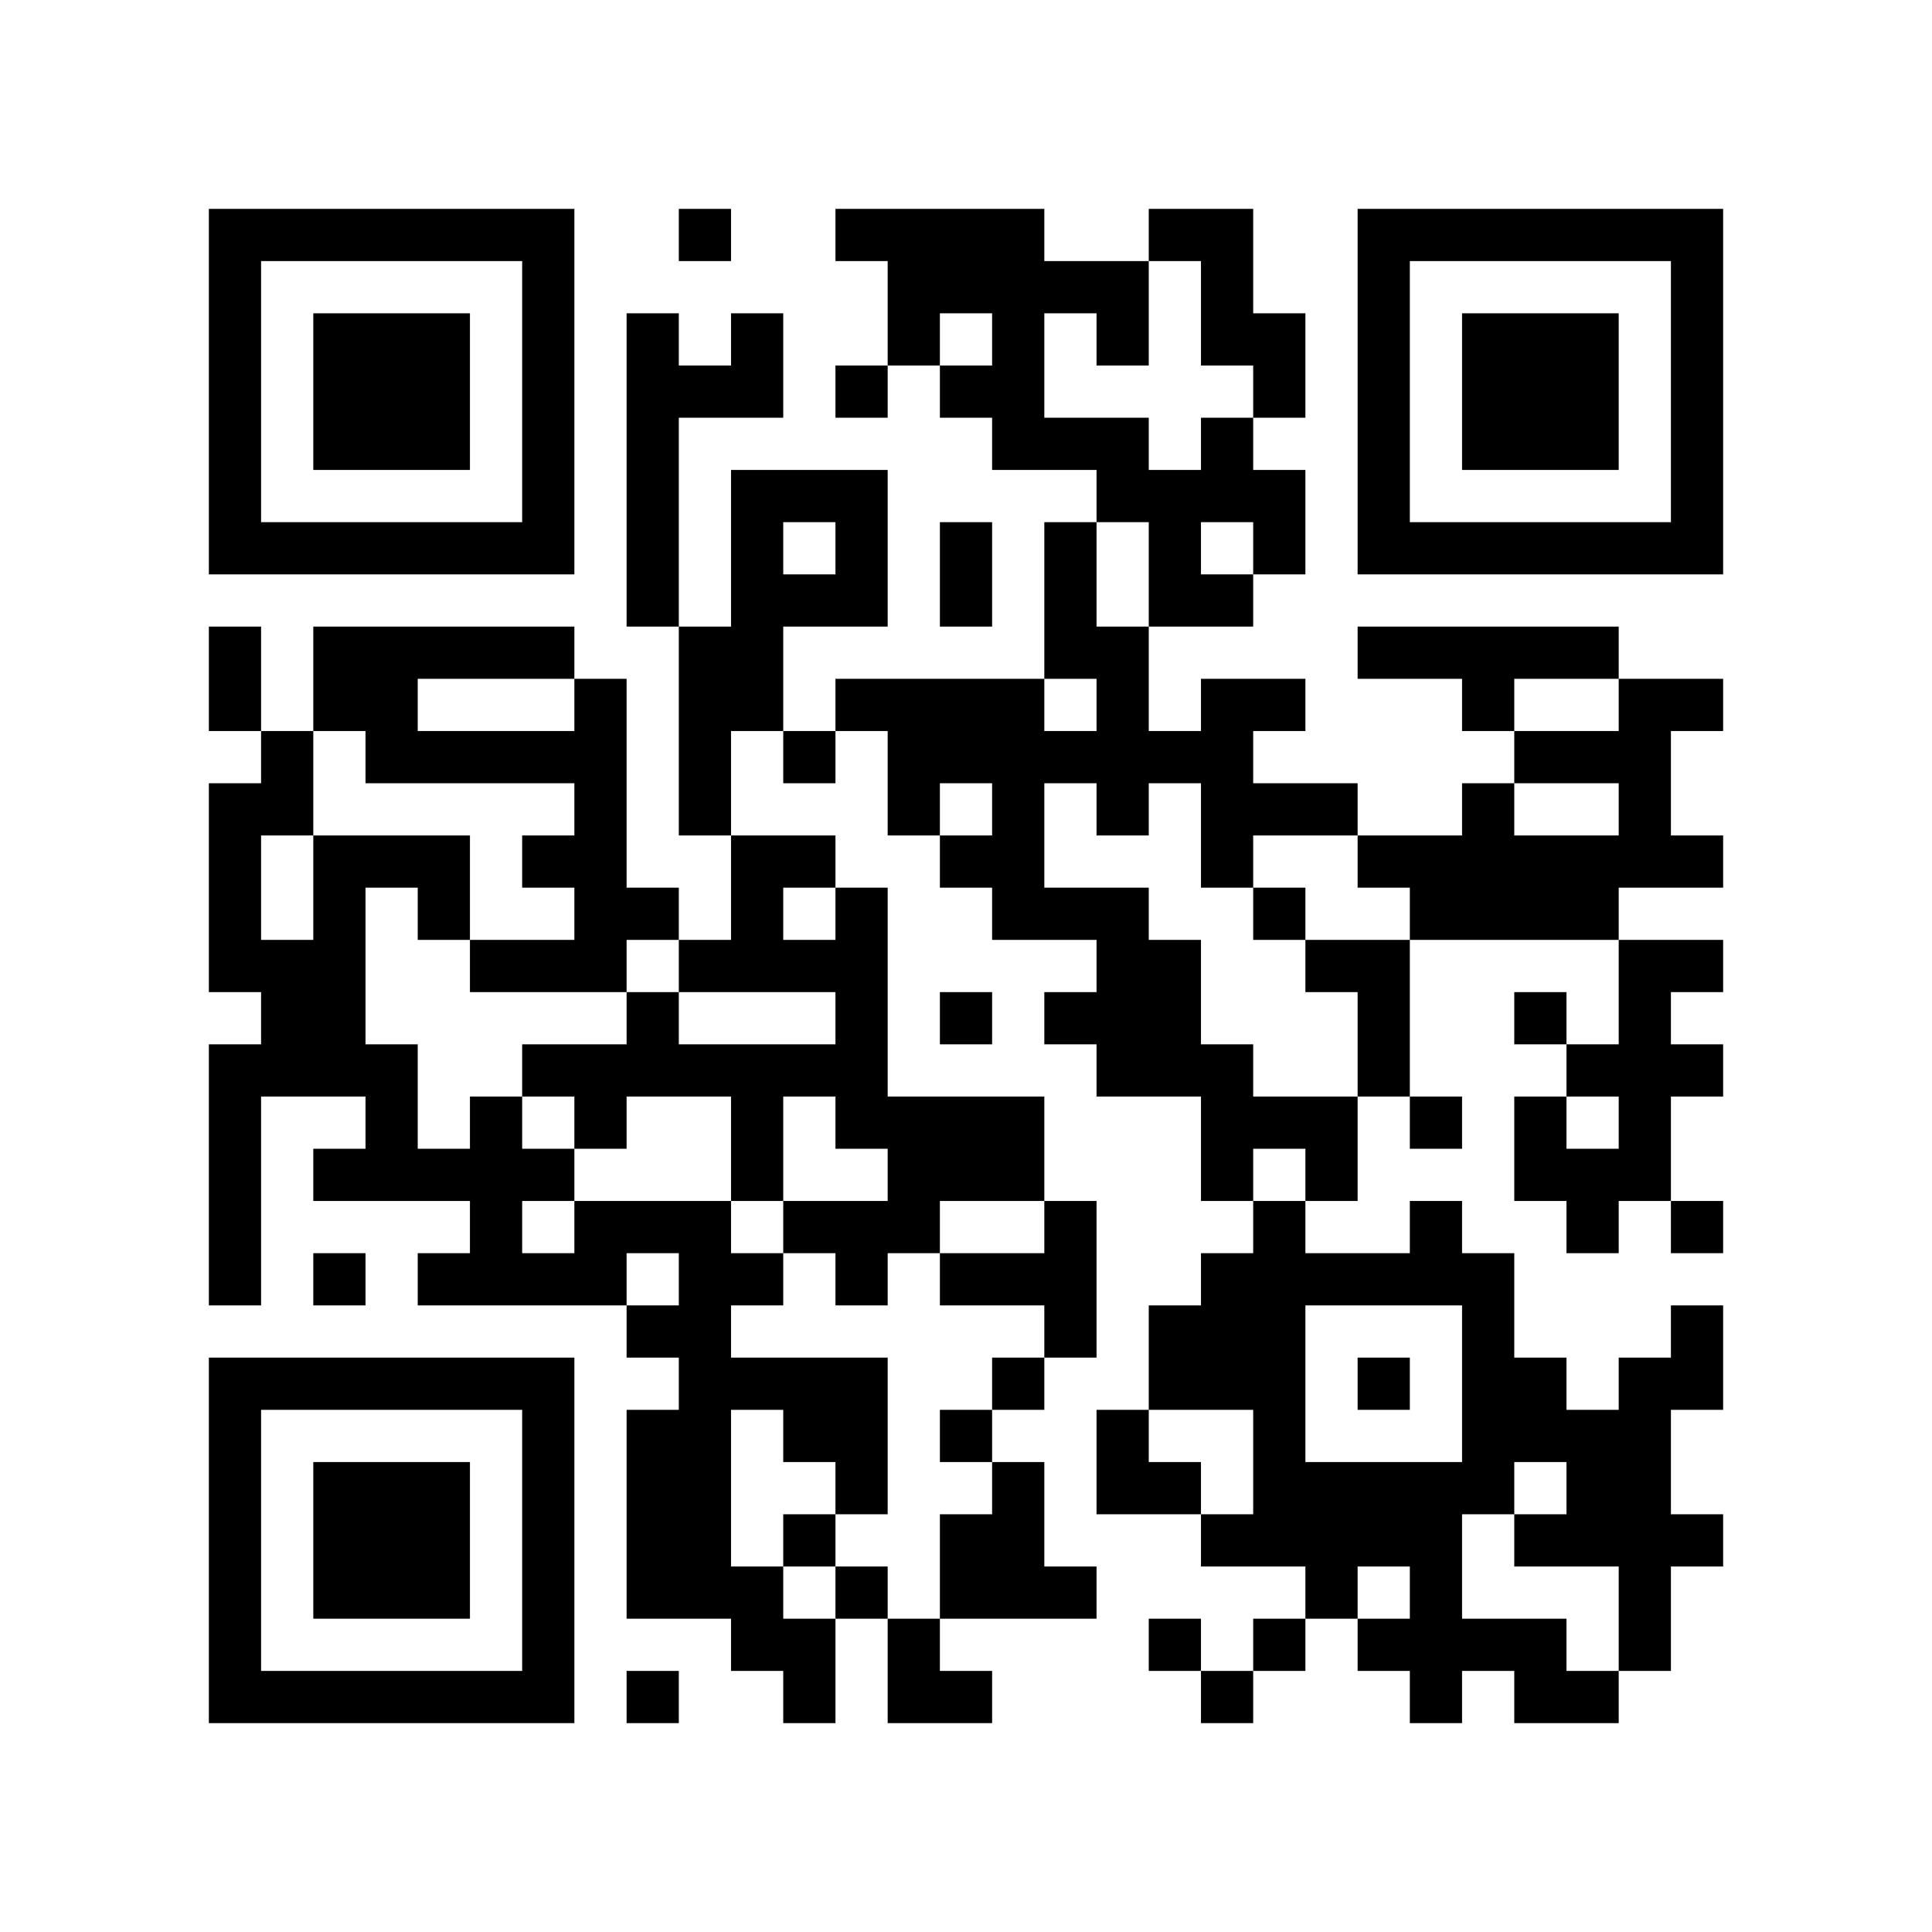
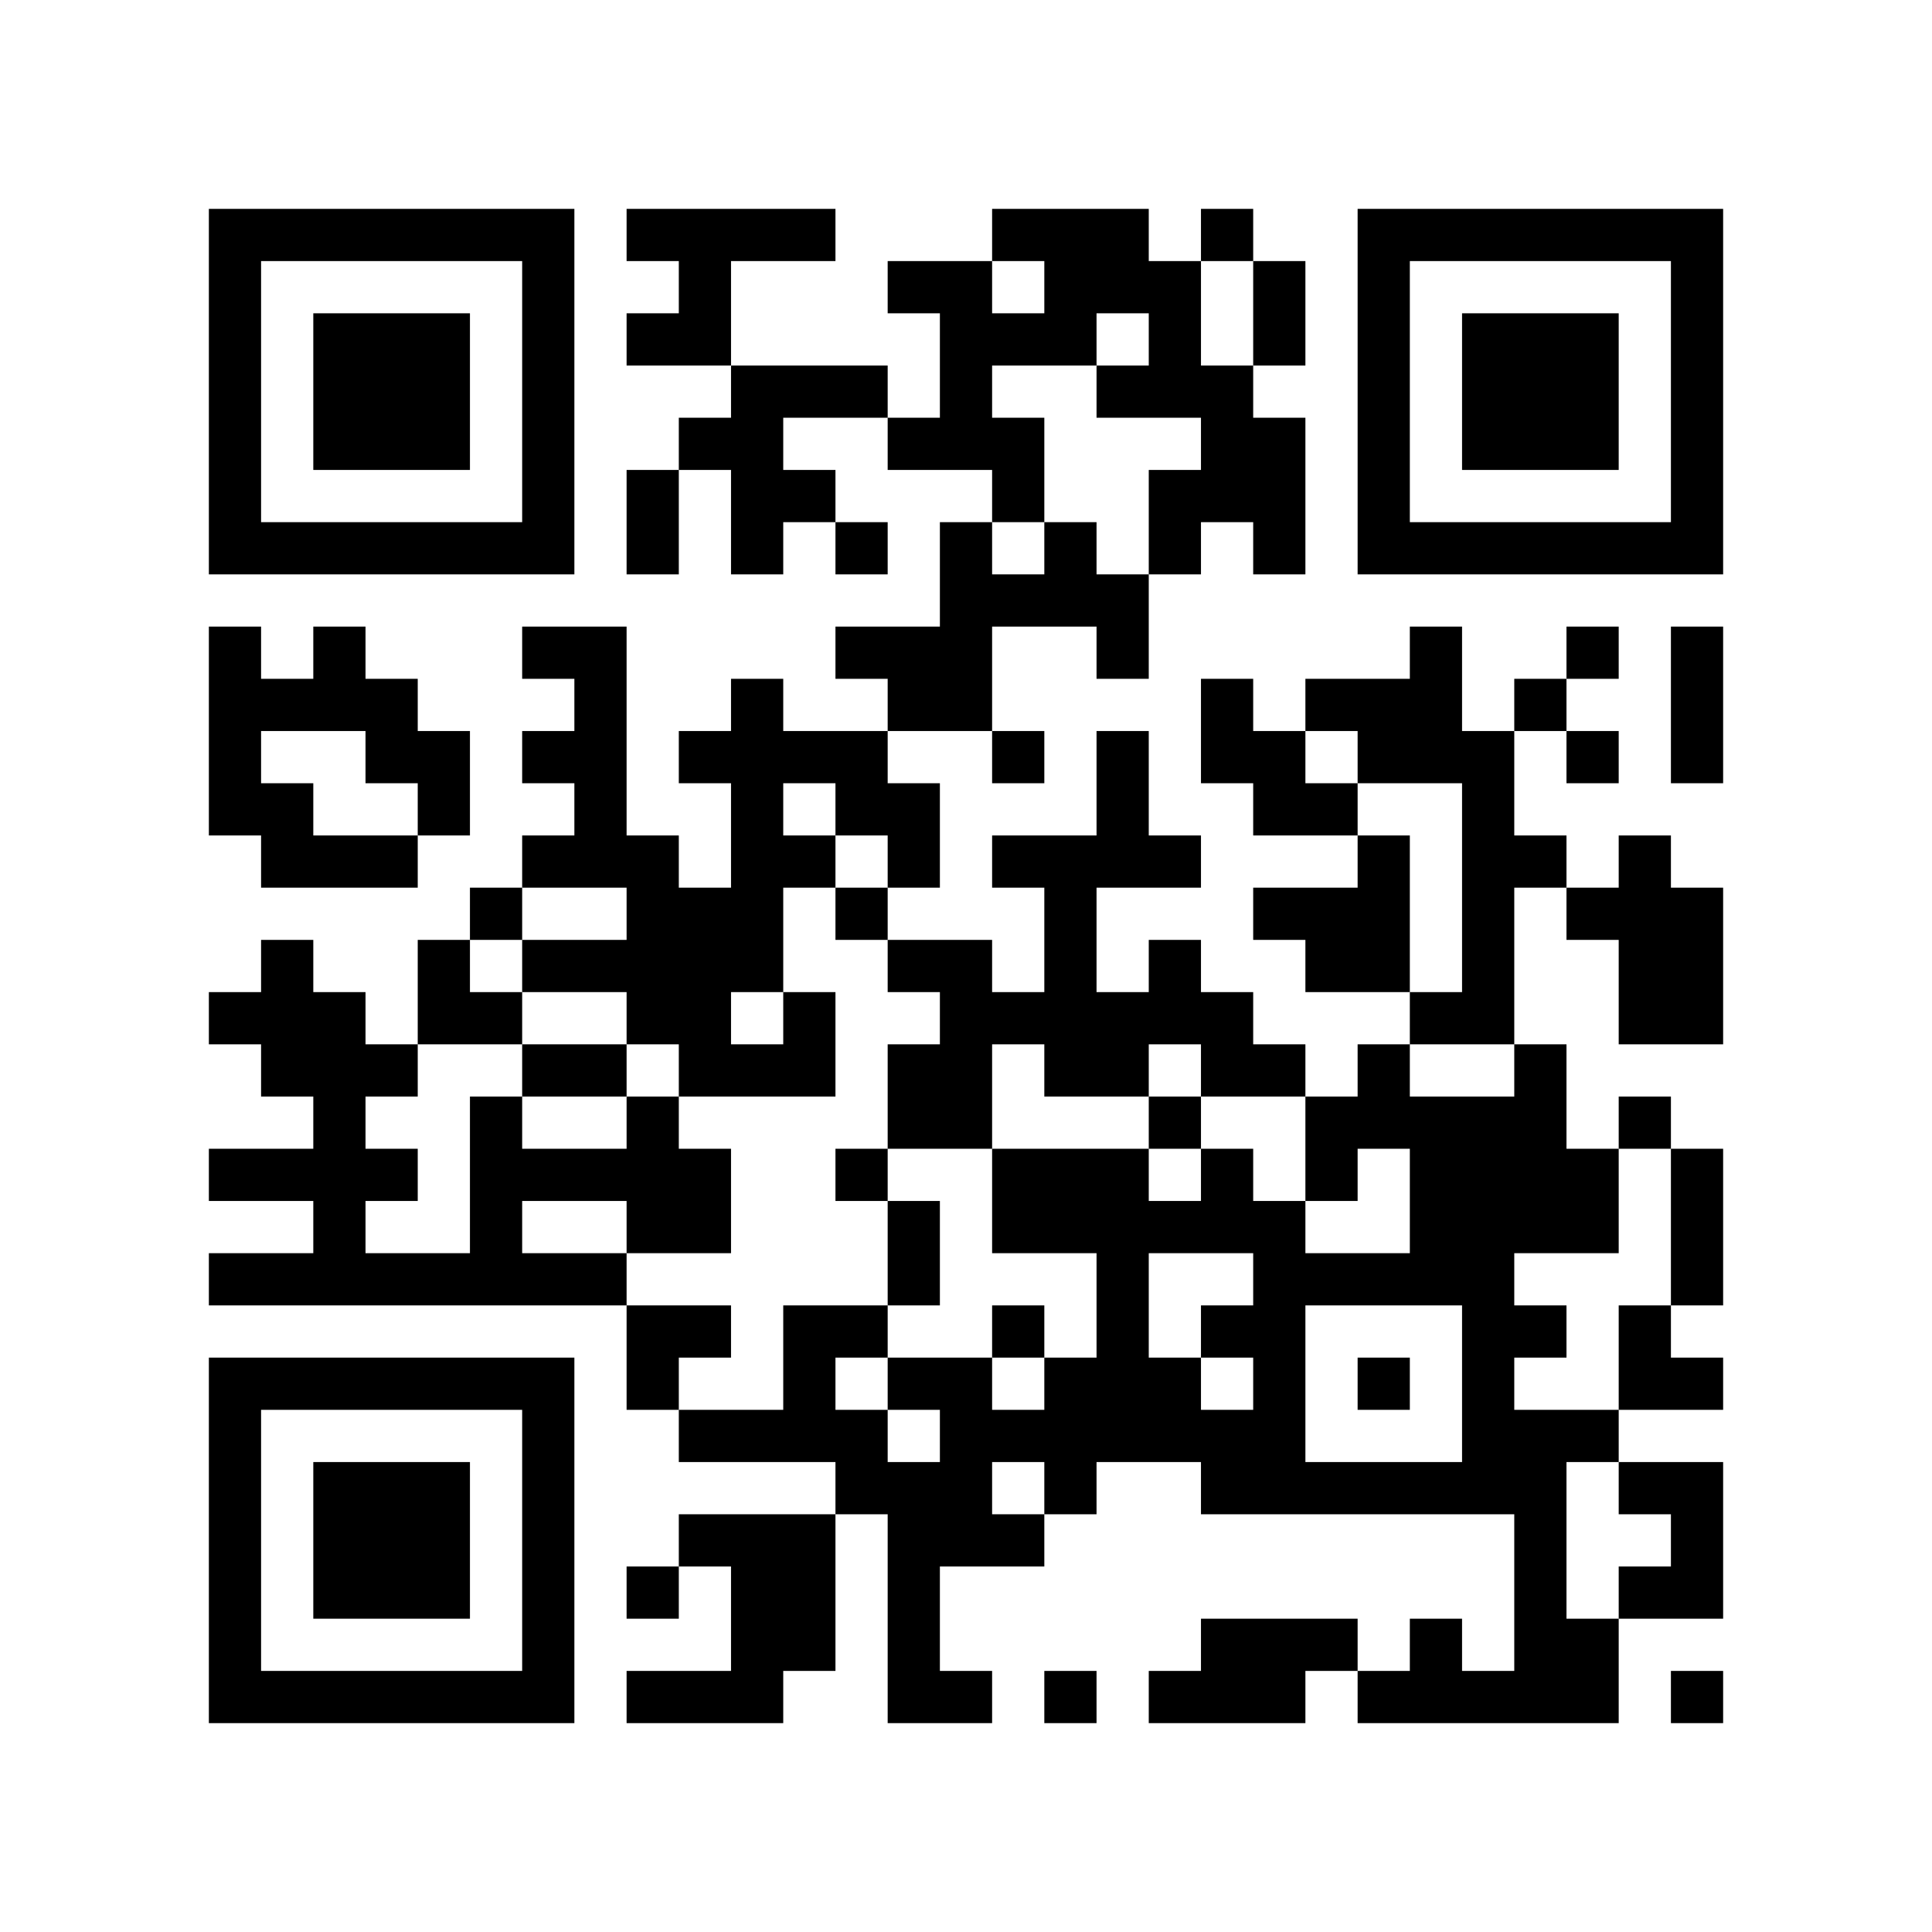
<svg xmlns="http://www.w3.org/2000/svg" width="37mm" height="37mm" version="1.1" viewBox="0 0 37 37">
  <rect fill="white" x="0" y="0" width="100%" height="100%" />
-   <path style="fill:#000000;fill-opacity:1;fill-rule:nonzero;stroke:none" d="M 24 29 L 24 30 L 25 30 L 25 29 z M 10 32 L 10 33 L 11 33 L 11 32 z M 23 8 L 23 9 L 24 9 L 24 8 z M 27 30 L 27 31 L 28 31 L 28 30 z M 12 9 L 12 10 L 13 10 L 13 9 z M 13 4 L 13 5 L 14 5 L 14 4 z M 14 11 L 14 12 L 15 12 L 15 11 z M 15 26 L 15 27 L 16 27 L 16 26 z M 4 21 L 4 22 L 5 22 L 5 21 z M 18 5 L 18 6 L 19 6 L 19 5 z M 16 21 L 16 22 L 17 22 L 17 21 z M 5 32 L 5 33 L 6 33 L 6 32 z M 29 19 L 29 20 L 30 20 L 30 19 z M 19 8 L 19 9 L 20 9 L 20 8 z M 30 16 L 30 17 L 31 17 L 31 16 z M 7 6 L 7 7 L 8 7 L 8 6 z M 10 27 L 10 28 L 11 28 L 11 27 z M 21 17 L 21 18 L 22 18 L 22 17 z M 22 14 L 22 15 L 23 15 L 23 14 z M 27 23 L 27 24 L 28 24 L 28 23 z M 26 16 L 26 17 L 27 17 L 27 16 z M 13 13 L 13 14 L 14 14 L 14 13 z M 14 18 L 14 19 L 15 19 L 15 18 z M 13 23 L 13 24 L 14 24 L 14 23 z M 28 25 L 28 26 L 29 26 L 29 25 z M 19 17 L 19 18 L 20 18 L 20 17 z M 6 22 L 6 23 L 7 23 L 7 22 z M 30 27 L 30 28 L 31 28 L 31 27 z M 4 18 L 4 19 L 5 19 L 5 18 z M 31 10 L 31 11 L 32 11 L 32 10 z M 5 19 L 5 20 L 6 20 L 6 19 z M 8 16 L 8 17 L 9 17 L 9 16 z M 32 5 L 32 6 L 33 6 L 33 5 z M 6 16 L 6 17 L 7 17 L 7 16 z M 7 21 L 7 22 L 8 22 L 8 21 z M 20 11 L 20 12 L 21 12 L 21 11 z M 10 18 L 10 19 L 11 19 L 11 18 z M 23 22 L 23 23 L 24 23 L 24 22 z M 24 25 L 24 26 L 25 26 L 25 25 z M 22 9 L 22 10 L 23 10 L 23 9 z M 21 28 L 21 29 L 22 29 L 22 28 z M 27 10 L 27 11 L 28 11 L 28 10 z M 14 13 L 14 14 L 15 14 L 15 13 z M 12 29 L 12 30 L 13 30 L 13 29 z M 13 24 L 13 25 L 14 25 L 14 24 z M 16 11 L 16 12 L 17 12 L 17 11 z M 29 29 L 29 30 L 30 30 L 30 29 z M 19 14 L 19 15 L 20 15 L 20 14 z M 4 9 L 4 10 L 5 10 L 5 9 z M 28 6 L 28 7 L 29 7 L 29 6 z M 5 4 L 5 5 L 6 5 L 6 4 z M 29 7 L 29 8 L 30 8 L 30 7 z M 9 14 L 9 15 L 10 15 L 10 14 z M 7 26 L 7 27 L 8 27 L 8 26 z M 10 5 L 10 6 L 11 6 L 11 5 z M 9 24 L 9 25 L 10 25 L 10 24 z M 20 24 L 20 25 L 21 25 L 21 24 z M 10 31 L 10 32 L 11 32 L 11 31 z M 25 21 L 25 22 L 26 22 L 26 21 z M 23 5 L 23 6 L 24 6 L 24 5 z M 22 26 L 22 27 L 23 27 L 23 26 z M 18 30 L 18 31 L 19 31 L 19 30 z M 14 30 L 14 31 L 15 31 L 15 30 z M 15 23 L 15 24 L 16 24 L 16 23 z M 30 29 L 30 30 L 31 30 L 31 29 z M 4 32 L 4 33 L 5 33 L 5 32 z M 28 13 L 28 14 L 29 14 L 29 13 z M 16 24 L 16 25 L 17 25 L 17 24 z M 29 8 L 29 9 L 30 9 L 30 8 z M 30 7 L 30 8 L 31 8 L 31 7 z M 31 14 L 31 15 L 32 15 L 32 14 z M 8 28 L 8 29 L 9 29 L 9 28 z M 24 31 L 24 32 L 25 32 L 25 31 z M 10 22 L 10 23 L 11 23 L 11 22 z M 25 30 L 25 31 L 26 31 L 26 30 z M 21 14 L 21 15 L 22 15 L 22 14 z M 27 24 L 27 25 L 28 25 L 28 24 z M 12 11 L 12 12 L 13 12 L 13 11 z M 14 9 L 14 10 L 15 10 L 15 9 z M 19 28 L 19 29 L 20 29 L 20 28 z M 4 23 L 4 24 L 5 24 L 5 23 z M 18 11 L 18 12 L 19 12 L 19 11 z M 16 23 L 16 24 L 17 24 L 17 23 z M 29 17 L 29 18 L 30 18 L 30 17 z M 17 22 L 17 23 L 18 23 L 18 22 z M 6 29 L 6 30 L 7 30 L 7 29 z M 30 14 L 30 15 L 31 15 L 31 14 z M 4 13 L 4 14 L 5 14 L 5 13 z M 7 8 L 7 9 L 8 9 L 8 8 z M 32 8 L 32 9 L 33 9 L 33 8 z M 9 10 L 9 11 L 10 11 L 10 10 z M 11 20 L 11 21 L 12 21 L 12 20 z M 26 6 L 26 7 L 27 7 L 27 6 z M 14 16 L 14 17 L 15 17 L 15 16 z M 28 27 L 28 28 L 29 28 L 29 27 z M 14 26 L 14 27 L 15 27 L 15 26 z M 29 26 L 29 27 L 30 27 L 30 26 z M 17 15 L 17 16 L 18 16 L 18 15 z M 6 20 L 6 21 L 7 21 L 7 20 z M 4 4 L 4 5 L 5 5 L 5 4 z M 31 28 L 31 29 L 32 29 L 32 28 z M 32 7 L 32 8 L 33 8 L 33 7 z M 10 16 L 10 17 L 11 17 L 11 16 z M 8 24 L 8 25 L 9 25 L 9 24 z M 23 24 L 23 25 L 24 25 L 24 24 z M 21 8 L 21 9 L 22 9 L 22 8 z M 11 13 L 11 14 L 12 14 L 12 13 z M 24 27 L 24 28 L 25 28 L 25 27 z M 26 9 L 26 10 L 27 10 L 27 9 z M 27 4 L 27 5 L 28 5 L 28 4 z M 13 30 L 13 31 L 14 31 L 14 30 z M 18 21 L 18 22 L 19 22 L 19 21 z M 14 21 L 14 22 L 15 22 L 15 21 z M 19 24 L 19 25 L 20 25 L 20 24 z M 15 32 L 15 33 L 16 33 L 16 32 z M 30 32 L 30 33 L 31 33 L 31 32 z M 28 8 L 28 9 L 29 9 L 29 8 z M 31 21 L 31 22 L 32 22 L 32 21 z M 5 10 L 5 11 L 6 11 L 6 10 z M 30 10 L 30 11 L 31 11 L 31 10 z M 9 12 L 9 13 L 10 13 L 10 12 z M 7 28 L 7 29 L 8 29 L 8 28 z M 9 22 L 9 23 L 10 23 L 10 22 z M 10 29 L 10 30 L 11 30 L 11 29 z M 21 27 L 21 28 L 22 28 L 22 27 z M 27 29 L 27 30 L 28 30 L 28 29 z M 12 6 L 12 7 L 13 7 L 13 6 z M 13 7 L 13 8 L 14 8 L 14 7 z M 28 15 L 28 16 L 29 16 L 29 15 z M 16 26 L 16 27 L 17 27 L 17 26 z M 31 26 L 31 27 L 32 27 L 32 26 z M 29 14 L 29 15 L 30 15 L 30 14 z M 6 32 L 6 33 L 7 33 L 7 32 z M 31 16 L 31 17 L 32 17 L 32 16 z M 8 30 L 8 31 L 9 31 L 9 30 z M 20 17 L 20 18 L 21 18 L 21 17 z M 10 20 L 10 21 L 11 21 L 11 20 z M 25 28 L 25 29 L 26 29 L 26 28 z M 21 12 L 21 13 L 22 13 L 22 12 z M 24 7 L 24 8 L 25 8 L 25 7 z M 22 19 L 22 20 L 23 20 L 23 19 z M 27 16 L 27 17 L 28 17 L 28 16 z M 14 7 L 14 8 L 15 8 L 15 7 z M 19 30 L 19 31 L 20 31 L 20 30 z M 15 14 L 15 15 L 16 15 L 16 14 z M 16 17 L 16 18 L 17 18 L 17 17 z M 5 20 L 5 21 L 6 21 L 6 20 z M 19 4 L 19 5 L 20 5 L 20 4 z M 30 12 L 30 13 L 31 13 L 31 12 z M 4 15 L 4 16 L 5 16 L 5 15 z M 7 10 L 7 11 L 8 11 L 8 10 z M 5 14 L 5 15 L 6 15 L 6 14 z M 32 10 L 32 11 L 33 11 L 33 10 z M 20 8 L 20 9 L 21 9 L 21 8 z M 23 21 L 23 22 L 24 22 L 24 21 z M 21 5 L 21 6 L 22 6 L 22 5 z M 22 10 L 22 11 L 23 11 L 23 10 z M 20 30 L 20 31 L 21 31 L 21 30 z M 25 15 L 25 16 L 26 16 L 26 15 z M 26 4 L 26 5 L 27 5 L 27 4 z M 13 27 L 13 28 L 14 28 L 14 27 z M 18 16 L 18 17 L 19 17 L 19 16 z M 14 24 L 14 25 L 15 25 L 15 24 z M 19 13 L 19 14 L 20 14 L 20 13 z M 17 13 L 17 14 L 18 14 L 18 13 z M 15 29 L 15 30 L 16 30 L 16 29 z M 30 23 L 30 24 L 31 24 L 31 23 z M 4 6 L 4 7 L 5 7 L 5 6 z M 31 30 L 31 31 L 32 31 L 32 30 z M 8 12 L 8 13 L 9 13 L 9 12 z M 6 12 L 6 13 L 7 13 L 7 12 z M 10 6 L 10 7 L 11 7 L 11 6 z M 8 26 L 8 27 L 9 27 L 9 26 z M 23 26 L 23 27 L 24 27 L 24 26 z M 11 15 L 11 16 L 12 16 L 12 15 z M 24 21 L 24 22 L 25 22 L 25 21 z M 25 24 L 25 25 L 26 25 L 26 24 z M 26 31 L 26 32 L 27 32 L 27 31 z M 22 31 L 22 32 L 23 32 L 23 31 z M 13 28 L 13 29 L 14 29 L 14 28 z M 18 27 L 18 28 L 19 28 L 19 27 z M 16 7 L 16 8 L 17 8 L 17 7 z M 19 26 L 19 27 L 20 27 L 20 26 z M 17 6 L 17 7 L 18 7 L 18 6 z M 4 29 L 4 30 L 5 30 L 5 29 z M 28 10 L 28 11 L 29 11 L 29 10 z M 17 32 L 17 33 L 18 33 L 18 32 z M 6 7 L 6 8 L 7 8 L 7 7 z M 30 8 L 30 9 L 31 9 L 31 8 z M 7 30 L 7 31 L 8 31 L 8 30 z M 31 13 L 31 14 L 32 14 L 32 13 z M 10 9 L 10 10 L 11 10 L 11 9 z M 24 28 L 24 29 L 25 29 L 25 28 z M 20 12 L 20 13 L 21 13 L 21 12 z M 23 9 L 23 10 L 24 10 L 24 9 z M 24 10 L 24 11 L 25 11 L 25 10 z M 27 31 L 27 32 L 28 32 L 28 31 z M 12 8 L 12 9 L 13 9 L 13 8 z M 14 10 L 14 11 L 15 11 L 15 10 z M 15 27 L 15 28 L 16 28 L 16 27 z M 4 20 L 4 21 L 5 21 L 5 20 z M 28 17 L 28 18 L 29 18 L 29 17 z M 18 4 L 18 5 L 19 5 L 19 4 z M 16 20 L 16 21 L 17 21 L 17 20 z M 29 12 L 29 13 L 30 13 L 30 12 z M 32 23 L 32 24 L 33 24 L 33 23 z M 6 30 L 6 31 L 7 31 L 7 30 z M 7 7 L 7 8 L 8 8 L 8 7 z M 31 18 L 31 19 L 32 19 L 32 18 z M 8 8 L 8 9 L 9 9 L 9 8 z M 32 13 L 32 14 L 33 14 L 33 13 z M 20 19 L 20 20 L 21 20 L 21 19 z M 10 26 L 10 27 L 11 27 L 11 26 z M 23 14 L 23 15 L 24 15 L 24 14 z M 21 18 L 21 19 L 22 19 L 22 18 z M 24 17 L 24 18 L 25 18 L 25 17 z M 26 19 L 26 20 L 27 20 L 27 19 z M 13 14 L 13 15 L 14 15 L 14 14 z M 15 16 L 15 17 L 16 17 L 16 16 z M 4 27 L 4 28 L 5 28 L 5 27 z M 28 24 L 28 25 L 29 25 L 29 24 z M 16 19 L 16 20 L 17 20 L 17 19 z M 5 26 L 5 27 L 6 27 L 6 26 z M 29 21 L 29 22 L 30 22 L 30 21 z M 19 6 L 19 7 L 20 7 L 20 6 z M 4 17 L 4 18 L 5 18 L 5 17 z M 7 12 L 7 13 L 8 13 L 8 12 z M 8 7 L 8 8 L 9 8 L 9 7 z M 32 4 L 32 5 L 33 5 L 33 4 z M 6 19 L 6 20 L 7 20 L 7 19 z M 20 10 L 20 11 L 21 11 L 21 10 z M 11 16 L 11 17 L 12 17 L 12 16 z M 24 24 L 24 25 L 25 25 L 25 24 z M 26 10 L 26 11 L 27 11 L 27 10 z M 14 12 L 14 13 L 15 13 L 15 12 z M 12 28 L 12 29 L 13 29 L 13 28 z M 15 9 L 15 10 L 16 10 L 16 9 z M 13 25 L 13 26 L 14 26 L 14 25 z M 28 31 L 28 32 L 29 32 L 29 31 z M 18 22 L 18 23 L 19 23 L 19 22 z M 16 10 L 16 11 L 17 11 L 17 10 z M 14 22 L 14 23 L 15 23 L 15 22 z M 19 15 L 19 16 L 20 16 L 20 15 z M 15 31 L 15 32 L 16 32 L 16 31 z M 4 8 L 4 9 L 5 9 L 5 8 z M 8 14 L 8 15 L 9 15 L 9 14 z M 6 10 L 6 11 L 7 11 L 7 10 z M 10 4 L 10 5 L 11 5 L 11 4 z M 24 23 L 24 24 L 25 24 L 25 23 z M 20 23 L 20 24 L 21 24 L 21 23 z M 10 30 L 10 31 L 11 31 L 11 30 z M 25 22 L 25 23 L 26 23 L 26 22 z M 26 29 L 26 30 L 27 30 L 27 29 z M 27 32 L 27 33 L 28 33 L 28 32 z M 17 4 L 17 5 L 18 5 L 18 4 z M 15 20 L 15 21 L 16 21 L 16 20 z M 30 28 L 30 29 L 31 29 L 31 28 z M 4 31 L 4 32 L 5 32 L 5 31 z M 28 12 L 28 13 L 29 13 L 29 12 z M 32 26 L 32 27 L 33 27 L 33 26 z M 30 6 L 30 7 L 31 7 L 31 6 z M 7 32 L 7 33 L 8 33 L 8 32 z M 31 15 L 31 16 L 32 16 L 32 15 z M 32 16 L 32 17 L 33 17 L 33 16 z M 20 14 L 20 15 L 21 15 L 21 14 z M 23 11 L 23 12 L 24 12 L 24 11 z M 21 15 L 21 16 L 22 16 L 22 15 z M 26 20 L 26 21 L 27 21 L 27 20 z M 22 20 L 22 21 L 23 21 L 23 20 z M 12 10 L 12 11 L 13 11 L 13 10 z M 18 32 L 18 33 L 19 33 L 19 32 z M 19 29 L 19 30 L 20 30 L 20 29 z M 4 22 L 4 23 L 5 23 L 5 22 z M 18 10 L 18 11 L 19 11 L 19 10 z M 17 23 L 17 24 L 18 24 L 18 23 z M 6 28 L 6 29 L 7 29 L 7 28 z M 30 17 L 30 18 L 31 18 L 31 17 z M 4 12 L 4 13 L 5 13 L 5 12 z M 31 4 L 31 5 L 32 5 L 32 4 z M 8 10 L 8 11 L 9 11 L 9 10 z M 20 5 L 20 6 L 21 6 L 21 5 z M 10 24 L 10 25 L 11 25 L 11 24 z M 23 16 L 23 17 L 24 17 L 24 16 z M 11 21 L 11 22 L 12 22 L 12 21 z M 25 18 L 25 19 L 26 19 L 26 18 z M 12 17 L 12 18 L 13 18 L 13 17 z M 13 12 L 13 13 L 14 13 L 14 12 z M 27 12 L 27 13 L 28 13 L 28 12 z M 12 23 L 12 24 L 13 24 L 13 23 z M 15 18 L 15 19 L 16 19 L 16 18 z M 28 26 L 28 27 L 29 27 L 29 26 z M 18 13 L 18 14 L 19 14 L 19 13 z M 16 13 L 16 14 L 17 14 L 17 13 z M 29 27 L 29 28 L 30 28 L 30 27 z M 19 16 L 19 17 L 20 17 L 20 16 z M 7 14 L 7 15 L 8 15 L 8 14 z M 31 29 L 31 30 L 32 30 L 32 29 z M 5 18 L 5 19 L 6 19 L 6 18 z M 8 17 L 8 18 L 9 18 L 9 17 z M 32 6 L 32 7 L 33 7 L 33 6 z M 6 17 L 6 18 L 7 18 L 7 17 z M 9 4 L 9 5 L 10 5 L 10 4 z M 7 20 L 7 21 L 8 21 L 8 20 z M 23 25 L 23 26 L 24 26 L 24 25 z M 21 9 L 21 10 L 22 10 L 22 9 z M 11 18 L 11 19 L 12 19 L 12 18 z M 24 26 L 24 27 L 25 27 L 25 26 z M 26 8 L 26 9 L 27 9 L 27 8 z M 12 30 L 12 31 L 13 31 L 13 30 z M 15 11 L 15 12 L 16 12 L 16 11 z M 16 4 L 16 5 L 17 5 L 17 4 z M 14 20 L 14 21 L 15 21 L 15 20 z M 4 10 L 4 11 L 5 11 L 5 10 z M 28 7 L 28 8 L 29 8 L 29 7 z M 29 6 L 29 7 L 30 7 L 30 6 z M 32 29 L 32 30 L 33 30 L 33 29 z M 6 8 L 6 9 L 7 9 L 7 8 z M 7 29 L 7 30 L 8 30 L 8 29 z M 10 10 L 10 11 L 11 11 L 11 10 z M 8 22 L 8 23 L 9 23 L 9 22 z M 9 23 L 9 24 L 10 24 L 10 23 z M 20 25 L 20 26 L 21 26 L 21 25 z M 10 28 L 10 29 L 11 29 L 11 28 z M 23 4 L 23 5 L 24 5 L 24 4 z M 21 20 L 21 21 L 22 21 L 22 20 z M 14 31 L 14 32 L 15 32 L 15 31 z M 19 22 L 19 23 L 20 23 L 20 22 z M 31 27 L 31 28 L 32 28 L 32 27 z M 32 20 L 32 21 L 33 21 L 33 20 z M 30 4 L 30 5 L 31 5 L 31 4 z M 8 29 L 8 30 L 9 30 L 9 29 z M 32 18 L 32 19 L 33 19 L 33 18 z M 9 32 L 9 33 L 10 33 L 10 32 z M 25 29 L 25 30 L 26 30 L 26 29 z M 23 13 L 23 14 L 24 14 L 24 13 z M 21 13 L 21 14 L 22 14 L 22 13 z M 26 26 L 26 27 L 27 27 L 27 26 z M 24 6 L 24 7 L 25 7 L 25 6 z M 22 18 L 22 19 L 23 19 L 23 18 z M 26 12 L 26 13 L 27 13 L 27 12 z M 27 17 L 27 18 L 28 18 L 28 17 z M 14 6 L 14 7 L 15 7 L 15 6 z M 4 24 L 4 25 L 5 25 L 5 24 z M 29 16 L 29 17 L 30 17 L 30 16 z M 19 5 L 19 6 L 20 6 L 20 5 z M 17 21 L 17 22 L 18 22 L 18 21 z M 6 26 L 6 27 L 7 27 L 7 26 z M 5 15 L 5 16 L 6 16 L 6 15 z M 8 4 L 8 5 L 9 5 L 9 4 z M 32 9 L 32 10 L 33 10 L 33 9 z M 10 14 L 10 15 L 11 15 L 11 14 z M 21 6 L 21 7 L 22 7 L 22 6 z M 11 23 L 11 24 L 12 24 L 12 23 z M 24 13 L 24 14 L 25 14 L 25 13 z M 12 19 L 12 20 L 13 20 L 13 19 z M 26 7 L 26 8 L 27 8 L 27 7 z M 13 18 L 13 19 L 14 19 L 14 18 z M 14 17 L 14 18 L 15 18 L 15 17 z M 12 25 L 12 26 L 13 26 L 13 25 z M 13 20 L 13 21 L 14 21 L 14 20 z M 28 28 L 28 29 L 29 29 L 29 28 z M 18 19 L 18 20 L 19 20 L 19 19 z M 17 14 L 17 15 L 18 15 L 18 14 z M 30 22 L 30 23 L 31 23 L 31 22 z M 4 5 L 4 6 L 5 6 L 5 5 z M 7 16 L 7 17 L 8 17 L 8 16 z M 31 31 L 31 32 L 32 32 L 32 31 z M 9 18 L 9 19 L 10 19 L 10 18 z M 7 22 L 7 23 L 8 23 L 8 22 z M 22 4 L 22 5 L 23 5 L 23 4 z M 12 32 L 12 33 L 13 33 L 13 32 z M 13 29 L 13 30 L 14 30 L 14 29 z M 4 28 L 4 29 L 5 29 L 5 28 z M 16 28 L 16 29 L 17 29 L 17 28 z M 31 20 L 31 21 L 32 21 L 32 20 z M 29 4 L 29 5 L 30 5 L 30 4 z M 6 6 L 6 7 L 7 7 L 7 6 z M 10 8 L 10 9 L 11 9 L 11 8 z M 8 32 L 8 33 L 9 33 L 9 32 z M 23 32 L 23 33 L 24 33 L 24 32 z M 9 21 L 9 22 L 10 22 L 10 21 z M 23 6 L 23 7 L 24 7 L 24 6 z M 24 9 L 24 10 L 25 10 L 25 9 z M 22 25 L 22 26 L 23 26 L 23 25 z M 27 28 L 27 29 L 28 29 L 28 28 z M 12 7 L 12 8 L 13 8 L 13 7 z M 18 29 L 18 30 L 19 30 L 19 29 z M 28 16 L 28 17 L 29 17 L 29 16 z M 18 7 L 18 8 L 19 8 L 19 7 z M 16 27 L 16 28 L 17 28 L 17 27 z M 7 4 L 7 5 L 8 5 L 8 4 z M 31 19 L 31 20 L 32 20 L 32 19 z M 23 15 L 23 16 L 24 16 L 24 15 z M 21 19 L 21 20 L 22 20 L 22 19 z M 11 24 L 11 25 L 12 25 L 12 24 z M 26 24 L 26 25 L 27 25 L 27 24 z M 27 21 L 27 22 L 28 22 L 28 21 z M 26 18 L 26 19 L 27 19 L 27 18 z M 13 15 L 13 16 L 14 16 L 14 15 z M 12 20 L 12 21 L 13 21 L 13 20 z M 4 26 L 4 27 L 5 27 L 5 26 z M 18 14 L 18 15 L 19 15 L 19 14 z M 16 18 L 16 19 L 17 19 L 17 18 z M 29 22 L 29 23 L 30 23 L 30 22 z M 19 7 L 19 8 L 20 8 L 20 7 z M 6 24 L 6 25 L 7 25 L 7 24 z M 4 16 L 4 17 L 5 17 L 5 16 z M 7 13 L 7 14 L 8 14 L 8 13 z M 8 6 L 8 7 L 9 7 L 9 6 z M 6 18 L 6 19 L 7 19 L 7 18 z M 10 12 L 10 13 L 11 13 L 11 12 z M 23 20 L 23 21 L 24 21 L 24 20 z M 11 17 L 11 18 L 12 18 L 12 17 z M 24 15 L 24 16 L 25 16 L 25 15 z M 22 11 L 22 12 L 23 12 L 23 11 z M 26 5 L 26 6 L 27 6 L 27 5 z M 12 27 L 12 28 L 13 28 L 13 27 z M 13 26 L 13 27 L 14 27 L 14 26 z M 16 9 L 16 10 L 17 10 L 17 9 z M 29 31 L 29 32 L 30 32 L 30 31 z M 30 20 L 30 21 L 31 21 L 31 20 z M 4 7 L 4 8 L 5 8 L 5 7 z M 28 4 L 28 5 L 29 5 L 29 4 z M 6 13 L 6 14 L 7 14 L 7 13 z M 10 7 L 10 8 L 11 8 L 11 7 z M 23 29 L 23 30 L 24 30 L 24 29 z M 11 14 L 11 15 L 12 15 L 12 14 z M 9 26 L 9 27 L 10 27 L 10 26 z M 26 28 L 26 29 L 27 29 L 27 28 z M 22 28 L 22 29 L 23 29 L 23 28 z M 18 24 L 18 25 L 19 25 L 19 24 z M 29 32 L 29 33 L 30 33 L 30 32 z M 19 21 L 19 22 L 20 22 L 20 21 z M 17 5 L 17 6 L 18 6 L 18 5 z M 4 30 L 4 31 L 5 31 L 5 30 z M 16 30 L 16 31 L 17 31 L 17 30 z M 31 22 L 31 23 L 32 23 L 32 22 z M 29 10 L 29 11 L 30 11 L 30 10 z M 17 31 L 17 32 L 18 32 L 18 31 z M 32 25 L 32 26 L 33 26 L 33 25 z M 6 4 L 6 5 L 7 5 L 7 4 z" id="qr-path" />
+   <path style="fill:#000000;fill-opacity:1;fill-rule:nonzero;stroke:none" d="M 10 32 L 10 33 L 11 33 L 11 32 z M 23 8 L 23 9 L 24 9 L 24 8 z M 21 24 L 21 25 L 22 25 L 22 24 z M 22 23 L 22 24 L 23 24 L 23 23 z M 12 9 L 12 10 L 13 10 L 13 9 z M 13 4 L 13 5 L 14 5 L 14 4 z M 15 26 L 15 27 L 16 27 L 16 26 z M 28 18 L 28 19 L 29 19 L 29 18 z M 18 5 L 18 6 L 19 6 L 19 5 z M 5 32 L 5 33 L 6 33 L 6 32 z M 19 8 L 19 9 L 20 9 L 20 8 z M 17 24 L 17 25 L 18 25 L 18 24 z M 7 6 L 7 7 L 8 7 L 8 6 z M 32 14 L 32 15 L 33 15 L 33 14 z M 20 4 L 20 5 L 21 5 L 21 4 z M 10 27 L 10 28 L 11 28 L 11 27 z M 27 23 L 27 24 L 28 24 L 28 23 z M 12 16 L 12 17 L 13 17 L 13 16 z M 26 16 L 26 17 L 27 17 L 27 16 z M 27 13 L 27 14 L 28 14 L 28 13 z M 14 18 L 14 19 L 15 19 L 15 18 z M 12 22 L 12 23 L 13 23 L 13 22 z M 15 19 L 15 20 L 16 20 L 16 19 z M 13 23 L 13 24 L 14 24 L 14 23 z M 28 25 L 28 26 L 29 26 L 29 25 z M 18 12 L 18 13 L 19 13 L 19 12 z M 16 12 L 16 13 L 17 13 L 17 12 z M 29 20 L 29 21 L 30 21 L 30 20 z M 6 22 L 6 23 L 7 23 L 7 22 z M 30 27 L 30 28 L 31 28 L 31 27 z M 31 10 L 31 11 L 32 11 L 32 10 z M 5 19 L 5 20 L 6 20 L 6 19 z M 32 5 L 32 6 L 33 6 L 33 5 z M 6 16 L 6 17 L 7 17 L 7 16 z M 20 11 L 20 12 L 21 12 L 21 11 z M 10 18 L 10 19 L 11 19 L 11 18 z M 23 22 L 23 23 L 24 23 L 24 22 z M 24 25 L 24 26 L 25 26 L 25 25 z M 22 9 L 22 10 L 23 10 L 23 9 z M 27 10 L 27 11 L 28 11 L 28 10 z M 14 13 L 14 14 L 15 14 L 15 13 z M 28 32 L 28 33 L 29 33 L 29 32 z M 29 29 L 29 30 L 30 30 L 30 29 z M 19 14 L 19 15 L 20 15 L 20 14 z M 15 30 L 15 31 L 16 31 L 16 30 z M 4 9 L 4 10 L 5 10 L 5 9 z M 28 6 L 28 7 L 29 7 L 29 6 z M 5 4 L 5 5 L 6 5 L 6 4 z M 29 7 L 29 8 L 30 8 L 30 7 z M 8 15 L 8 16 L 9 16 L 9 15 z M 32 28 L 32 29 L 33 29 L 33 28 z M 7 26 L 7 27 L 8 27 L 8 26 z M 10 5 L 10 6 L 11 6 L 11 5 z M 23 31 L 23 32 L 24 32 L 24 31 z M 9 24 L 9 25 L 10 25 L 10 24 z M 24 32 L 24 33 L 25 33 L 25 32 z M 10 31 L 10 32 L 11 32 L 11 31 z M 25 21 L 25 22 L 26 22 L 26 21 z M 22 26 L 22 27 L 23 27 L 23 26 z M 12 4 L 12 5 L 13 5 L 13 4 z M 14 30 L 14 31 L 15 31 L 15 30 z M 19 23 L 19 24 L 20 24 L 20 23 z M 4 32 L 4 33 L 5 33 L 5 32 z M 29 8 L 29 9 L 30 9 L 30 8 z M 17 29 L 17 30 L 18 30 L 18 29 z M 30 7 L 30 8 L 31 8 L 31 7 z M 8 28 L 8 29 L 9 29 L 9 28 z M 32 17 L 32 18 L 33 18 L 33 17 z M 24 31 L 24 32 L 25 32 L 25 31 z M 10 22 L 10 23 L 11 23 L 11 22 z M 21 14 L 21 15 L 22 15 L 22 14 z M 26 21 L 26 22 L 27 22 L 27 21 z M 24 5 L 24 6 L 25 6 L 25 5 z M 22 21 L 22 22 L 23 22 L 23 21 z M 27 24 L 27 25 L 28 25 L 28 24 z M 14 9 L 14 10 L 15 10 L 15 9 z M 18 11 L 18 12 L 19 12 L 19 11 z M 5 22 L 5 23 L 6 23 L 6 22 z M 6 29 L 6 30 L 7 30 L 7 29 z M 30 14 L 30 15 L 31 15 L 31 14 z M 4 13 L 4 14 L 5 14 L 5 13 z M 7 8 L 7 9 L 8 9 L 8 8 z M 32 8 L 32 9 L 33 9 L 33 8 z M 9 10 L 9 11 L 10 11 L 10 10 z M 20 6 L 20 7 L 21 7 L 21 6 z M 23 19 L 23 20 L 24 20 L 24 19 z M 21 7 L 21 8 L 22 8 L 22 7 z M 11 20 L 11 21 L 12 21 L 12 20 z M 20 28 L 20 29 L 21 29 L 21 28 z M 25 17 L 25 18 L 26 18 L 26 17 z M 12 18 L 12 19 L 13 19 L 13 18 z M 26 6 L 26 7 L 27 7 L 27 6 z M 13 19 L 13 20 L 14 20 L 14 19 z M 14 16 L 14 17 L 15 17 L 15 16 z M 28 27 L 28 28 L 29 28 L 29 27 z M 18 18 L 18 19 L 19 19 L 19 18 z M 16 14 L 16 15 L 17 15 L 17 14 z M 19 19 L 19 20 L 20 20 L 20 19 z M 17 15 L 17 16 L 18 16 L 18 15 z M 6 20 L 6 21 L 7 21 L 7 20 z M 4 4 L 4 5 L 5 5 L 5 4 z M 31 28 L 31 29 L 32 29 L 32 28 z M 8 18 L 8 19 L 9 19 L 9 18 z M 32 7 L 32 8 L 33 8 L 33 7 z M 9 19 L 9 20 L 10 20 L 10 19 z M 10 16 L 10 17 L 11 17 L 11 16 z M 8 24 L 8 25 L 9 25 L 9 24 z M 11 13 L 11 14 L 12 14 L 12 13 z M 24 27 L 24 28 L 25 28 L 25 27 z M 22 7 L 22 8 L 23 8 L 23 7 z M 26 9 L 26 10 L 27 10 L 27 9 z M 27 4 L 27 5 L 28 5 L 28 4 z M 18 21 L 18 22 L 19 22 L 19 21 z M 17 8 L 17 9 L 18 9 L 18 8 z M 30 32 L 30 33 L 31 33 L 31 32 z M 28 8 L 28 9 L 29 9 L 29 8 z M 31 21 L 31 22 L 32 22 L 32 21 z M 5 10 L 5 11 L 6 11 L 6 10 z M 32 30 L 32 31 L 33 31 L 33 30 z M 30 10 L 30 11 L 31 11 L 31 10 z M 7 28 L 7 29 L 8 29 L 8 28 z M 9 22 L 9 23 L 10 23 L 10 22 z M 20 26 L 20 27 L 21 27 L 21 26 z M 10 29 L 10 30 L 11 30 L 11 29 z M 23 7 L 23 8 L 24 8 L 24 7 z M 21 27 L 21 28 L 22 28 L 22 27 z M 26 32 L 26 33 L 27 33 L 27 32 z M 24 8 L 24 9 L 25 9 L 25 8 z M 12 6 L 12 7 L 13 7 L 13 6 z M 18 28 L 18 29 L 19 29 L 19 28 z M 15 25 L 15 26 L 16 26 L 16 25 z M 28 15 L 28 16 L 29 16 L 29 15 z M 18 6 L 18 7 L 19 7 L 19 6 z M 31 26 L 31 27 L 32 27 L 32 26 z M 6 32 L 6 33 L 7 33 L 7 32 z M 31 16 L 31 17 L 32 17 L 32 16 z M 8 30 L 8 31 L 9 31 L 9 30 z M 32 19 L 32 20 L 33 20 L 33 19 z M 20 17 L 20 18 L 21 18 L 21 17 z M 10 20 L 10 21 L 11 21 L 11 20 z M 25 28 L 25 29 L 26 29 L 26 28 z M 21 12 L 21 13 L 22 13 L 22 12 z M 22 19 L 22 20 L 23 20 L 23 19 z M 26 13 L 26 14 L 27 14 L 27 13 z M 13 8 L 13 9 L 14 9 L 14 8 z M 14 7 L 14 8 L 15 8 L 15 7 z M 15 14 L 15 15 L 16 15 L 16 14 z M 28 22 L 28 23 L 29 23 L 29 22 z M 16 17 L 16 18 L 17 18 L 17 17 z M 5 20 L 5 21 L 6 21 L 6 20 z M 29 23 L 29 24 L 30 24 L 30 23 z M 19 4 L 19 5 L 20 5 L 20 4 z M 17 20 L 17 21 L 18 21 L 18 20 z M 30 12 L 30 13 L 31 13 L 31 12 z M 4 15 L 4 16 L 5 16 L 5 15 z M 7 10 L 7 11 L 8 11 L 8 10 z M 32 10 L 32 11 L 33 11 L 33 10 z M 21 5 L 21 6 L 22 6 L 22 5 z M 11 22 L 11 23 L 12 23 L 12 22 z M 24 14 L 24 15 L 25 15 L 25 14 z M 22 10 L 22 11 L 23 11 L 23 10 z M 25 15 L 25 16 L 26 16 L 26 15 z M 26 4 L 26 5 L 27 5 L 27 4 z M 13 17 L 13 18 L 14 18 L 14 17 z M 14 14 L 14 15 L 15 15 L 15 14 z M 12 26 L 12 27 L 13 27 L 13 26 z M 15 7 L 15 8 L 16 8 L 16 7 z M 13 27 L 13 28 L 14 28 L 14 27 z M 17 13 L 17 14 L 18 14 L 18 13 z M 15 29 L 15 30 L 16 30 L 16 29 z M 30 23 L 30 24 L 31 24 L 31 23 z M 4 6 L 4 7 L 5 7 L 5 6 z M 31 30 L 31 31 L 32 31 L 32 30 z M 6 12 L 6 13 L 7 13 L 7 12 z M 9 17 L 9 18 L 10 18 L 10 17 z M 10 6 L 10 7 L 11 7 L 11 6 z M 8 26 L 8 27 L 9 27 L 9 26 z M 11 15 L 11 16 L 12 16 L 12 15 z M 22 5 L 22 6 L 23 6 L 23 5 z M 25 24 L 25 25 L 26 25 L 26 24 z M 18 27 L 18 28 L 19 28 L 19 27 z M 16 7 L 16 8 L 17 8 L 17 7 z M 4 29 L 4 30 L 5 30 L 5 29 z M 28 10 L 28 11 L 29 11 L 29 10 z M 17 32 L 17 33 L 18 33 L 18 32 z M 32 24 L 32 25 L 33 25 L 33 24 z M 6 7 L 6 8 L 7 8 L 7 7 z M 30 8 L 30 9 L 31 9 L 31 8 z M 7 30 L 7 31 L 8 31 L 8 30 z M 10 9 L 10 10 L 11 10 L 11 9 z M 24 28 L 24 29 L 25 29 L 25 28 z M 23 9 L 23 10 L 24 10 L 24 9 z M 21 25 L 21 26 L 22 26 L 22 25 z M 24 10 L 24 11 L 25 11 L 25 10 z M 27 31 L 27 32 L 28 32 L 28 31 z M 13 5 L 13 6 L 14 6 L 14 5 z M 14 10 L 14 11 L 15 11 L 15 10 z M 15 27 L 15 28 L 16 28 L 16 27 z M 28 17 L 28 18 L 29 18 L 29 17 z M 19 9 L 19 10 L 20 10 L 20 9 z M 32 23 L 32 24 L 33 24 L 33 23 z M 6 30 L 6 31 L 7 31 L 7 30 z M 7 7 L 7 8 L 8 8 L 8 7 z M 31 18 L 31 19 L 32 19 L 32 18 z M 8 8 L 8 9 L 9 9 L 9 8 z M 32 13 L 32 14 L 33 14 L 33 13 z M 20 19 L 20 20 L 21 20 L 21 19 z M 10 26 L 10 27 L 11 27 L 11 26 z M 23 14 L 23 15 L 24 15 L 24 14 z M 24 17 L 24 18 L 25 18 L 25 17 z M 13 14 L 13 15 L 14 15 L 14 14 z M 12 21 L 12 22 L 13 22 L 13 21 z M 15 16 L 15 17 L 16 17 L 16 16 z M 4 27 L 4 28 L 5 28 L 5 27 z M 28 24 L 28 25 L 29 25 L 29 24 z M 5 26 L 5 27 L 6 27 L 6 26 z M 29 21 L 29 22 L 30 22 L 30 21 z M 19 6 L 19 7 L 20 7 L 20 6 z M 17 18 L 17 19 L 18 19 L 18 18 z M 8 7 L 8 8 L 9 8 L 9 7 z M 32 4 L 32 5 L 33 5 L 33 4 z M 6 19 L 6 20 L 7 20 L 7 19 z M 20 10 L 20 11 L 21 11 L 21 10 z M 23 23 L 23 24 L 24 24 L 24 23 z M 21 11 L 21 12 L 22 12 L 22 11 z M 11 16 L 11 17 L 12 17 L 12 16 z M 24 24 L 24 25 L 25 25 L 25 24 z M 20 32 L 20 33 L 21 33 L 21 32 z M 25 13 L 25 14 L 26 14 L 26 13 z M 26 10 L 26 11 L 27 11 L 27 10 z M 15 9 L 15 10 L 16 10 L 16 9 z M 13 25 L 13 26 L 14 26 L 14 25 z M 16 10 L 16 11 L 17 11 L 17 10 z M 29 30 L 29 31 L 30 31 L 30 30 z M 15 31 L 15 32 L 16 32 L 16 31 z M 4 8 L 4 9 L 5 9 L 5 8 z M 8 14 L 8 15 L 9 15 L 9 14 z M 6 10 L 6 11 L 7 11 L 7 10 z M 10 4 L 10 5 L 11 5 L 11 4 z M 23 28 L 23 29 L 24 29 L 24 28 z M 24 23 L 24 24 L 25 24 L 25 23 z M 20 23 L 20 24 L 21 24 L 21 23 z M 10 30 L 10 31 L 11 31 L 11 30 z M 25 22 L 25 23 L 26 23 L 26 22 z M 21 22 L 21 23 L 22 23 L 22 22 z M 27 32 L 27 33 L 28 33 L 28 32 z M 15 20 L 15 21 L 16 21 L 16 20 z M 4 31 L 4 32 L 5 32 L 5 31 z M 31 25 L 31 26 L 32 26 L 32 25 z M 17 30 L 17 31 L 18 31 L 18 30 z M 32 26 L 32 27 L 33 27 L 33 26 z M 30 6 L 30 7 L 31 7 L 31 6 z M 7 32 L 7 33 L 8 33 L 8 32 z M 25 31 L 25 32 L 26 32 L 26 31 z M 21 15 L 21 16 L 22 16 L 22 15 z M 26 20 L 26 21 L 27 21 L 27 20 z M 12 10 L 12 11 L 13 11 L 13 10 z M 26 14 L 26 15 L 27 15 L 27 14 z M 18 32 L 18 33 L 19 33 L 19 32 z M 14 8 L 14 9 L 15 9 L 15 8 z M 19 29 L 19 30 L 20 30 L 20 29 z M 4 22 L 4 23 L 5 23 L 5 22 z M 28 19 L 28 20 L 29 20 L 29 19 z M 18 10 L 18 11 L 19 11 L 19 10 z M 16 22 L 16 23 L 17 23 L 17 22 z M 19 11 L 19 12 L 20 12 L 20 11 z M 17 23 L 17 24 L 18 24 L 18 23 z M 6 28 L 6 29 L 7 29 L 7 28 z M 30 17 L 30 18 L 31 18 L 31 17 z M 4 12 L 4 13 L 5 13 L 5 12 z M 31 4 L 31 5 L 32 5 L 32 4 z M 8 10 L 8 11 L 9 11 L 9 10 z M 20 5 L 20 6 L 21 6 L 21 5 z M 10 24 L 10 25 L 11 25 L 11 24 z M 21 16 L 21 17 L 22 17 L 22 16 z M 27 22 L 27 23 L 28 23 L 28 22 z M 25 18 L 25 19 L 26 19 L 26 18 z M 12 17 L 12 18 L 13 18 L 13 17 z M 26 17 L 26 18 L 27 18 L 27 17 z M 27 12 L 27 13 L 28 13 L 28 12 z M 12 23 L 12 24 L 13 24 L 13 23 z M 13 22 L 13 23 L 14 23 L 14 22 z M 28 26 L 28 27 L 29 27 L 29 26 z M 18 13 L 18 14 L 19 14 L 19 13 z M 5 24 L 5 25 L 6 25 L 6 24 z M 29 27 L 29 28 L 30 28 L 30 27 z M 19 16 L 19 17 L 20 17 L 20 16 z M 17 16 L 17 17 L 18 17 L 18 16 z M 6 23 L 6 24 L 7 24 L 7 23 z M 4 19 L 4 20 L 5 20 L 5 19 z M 7 14 L 7 15 L 8 15 L 8 14 z M 5 18 L 5 19 L 6 19 L 6 18 z M 32 6 L 32 7 L 33 7 L 33 6 z M 9 4 L 9 5 L 10 5 L 10 4 z M 7 20 L 7 21 L 8 21 L 8 20 z M 23 25 L 23 26 L 24 26 L 24 25 z M 11 18 L 11 19 L 12 19 L 12 18 z M 24 26 L 24 27 L 25 27 L 25 26 z M 22 6 L 22 7 L 23 7 L 23 6 z M 26 8 L 26 9 L 27 9 L 27 8 z M 22 32 L 22 33 L 23 33 L 23 32 z M 12 30 L 12 31 L 13 31 L 13 30 z M 18 20 L 18 21 L 19 21 L 19 20 z M 14 20 L 14 21 L 15 21 L 15 20 z M 29 28 L 29 29 L 30 29 L 30 28 z M 19 25 L 19 26 L 20 26 L 20 25 z M 4 10 L 4 11 L 5 11 L 5 10 z M 28 7 L 28 8 L 29 8 L 29 7 z M 29 6 L 29 7 L 30 7 L 30 6 z M 32 29 L 32 30 L 33 30 L 33 29 z M 6 8 L 6 9 L 7 9 L 7 8 z M 7 29 L 7 30 L 8 30 L 8 29 z M 10 10 L 10 11 L 11 11 L 11 10 z M 9 23 L 9 24 L 10 24 L 10 23 z M 10 28 L 10 29 L 11 29 L 11 28 z M 23 4 L 23 5 L 24 5 L 24 4 z M 21 20 L 21 21 L 22 21 L 22 20 z M 22 27 L 22 28 L 23 28 L 23 27 z M 13 32 L 13 33 L 14 33 L 14 32 z M 14 31 L 14 32 L 15 32 L 15 31 z M 19 22 L 19 23 L 20 23 L 20 22 z M 28 14 L 28 15 L 29 15 L 29 14 z M 16 25 L 16 26 L 17 26 L 17 25 z M 17 28 L 17 29 L 18 29 L 18 28 z M 30 4 L 30 5 L 31 5 L 31 4 z M 31 17 L 31 18 L 32 18 L 32 17 z M 8 29 L 8 30 L 9 30 L 9 29 z M 32 18 L 32 19 L 33 19 L 33 18 z M 9 32 L 9 33 L 10 33 L 10 32 z M 20 16 L 20 17 L 21 17 L 21 16 z M 23 13 L 23 14 L 24 14 L 24 13 z M 26 26 L 26 27 L 27 27 L 27 26 z M 24 6 L 24 7 L 25 7 L 25 6 z M 22 18 L 22 19 L 23 19 L 23 18 z M 4 24 L 4 25 L 5 25 L 5 24 z M 28 21 L 28 22 L 29 22 L 29 21 z M 18 8 L 18 9 L 19 9 L 19 8 z M 29 16 L 29 17 L 30 17 L 30 16 z M 17 21 L 17 22 L 18 22 L 18 21 z M 6 26 L 6 27 L 7 27 L 7 26 z M 4 14 L 4 15 L 5 15 L 5 14 z M 5 15 L 5 16 L 6 16 L 6 15 z M 8 4 L 8 5 L 9 5 L 9 4 z M 32 9 L 32 10 L 33 10 L 33 9 z M 10 14 L 10 15 L 11 15 L 11 14 z M 12 19 L 12 20 L 13 20 L 13 19 z M 26 7 L 26 8 L 27 8 L 27 7 z M 13 18 L 13 19 L 14 19 L 14 18 z M 27 14 L 27 15 L 28 15 L 28 14 z M 14 17 L 14 18 L 15 18 L 15 17 z M 12 25 L 12 26 L 13 26 L 13 25 z M 15 4 L 15 5 L 16 5 L 16 4 z M 13 20 L 13 21 L 14 21 L 14 20 z M 28 28 L 28 29 L 29 29 L 29 28 z M 18 19 L 18 20 L 19 20 L 19 19 z M 16 15 L 16 16 L 17 16 L 17 15 z M 14 27 L 14 28 L 15 28 L 15 27 z M 29 25 L 29 26 L 30 26 L 30 25 z M 6 21 L 6 22 L 7 22 L 7 21 z M 30 22 L 30 23 L 31 23 L 31 22 z M 4 5 L 4 6 L 5 6 L 5 5 z M 7 16 L 7 17 L 8 17 L 8 16 z M 5 16 L 5 17 L 6 17 L 6 16 z M 8 19 L 8 20 L 9 20 L 9 19 z M 32 32 L 32 33 L 33 33 L 33 32 z M 7 22 L 7 23 L 8 23 L 8 22 z M 23 27 L 23 28 L 24 28 L 24 27 z M 11 12 L 11 13 L 12 13 L 12 12 z M 24 20 L 24 21 L 25 21 L 25 20 z M 20 20 L 20 21 L 21 21 L 21 20 z M 12 32 L 12 33 L 13 33 L 13 32 z M 13 29 L 13 30 L 14 30 L 14 29 z M 18 26 L 18 27 L 19 27 L 19 26 z M 19 27 L 19 28 L 20 28 L 20 27 z M 4 28 L 4 29 L 5 29 L 5 28 z M 16 28 L 16 29 L 17 29 L 17 28 z M 29 4 L 29 5 L 30 5 L 30 4 z M 6 6 L 6 7 L 7 7 L 7 6 z M 10 8 L 10 9 L 11 9 L 11 8 z M 8 32 L 8 33 L 9 33 L 9 32 z M 23 32 L 23 33 L 24 33 L 24 32 z M 9 21 L 9 22 L 10 22 L 10 21 z M 20 27 L 20 28 L 21 28 L 21 27 z M 21 26 L 21 27 L 22 27 L 22 26 z M 24 9 L 24 10 L 25 10 L 25 9 z M 27 28 L 27 29 L 28 29 L 28 28 z M 13 6 L 13 7 L 14 7 L 14 6 z M 18 29 L 18 30 L 19 30 L 19 29 z M 14 29 L 14 30 L 15 30 L 15 29 z M 28 16 L 28 17 L 29 17 L 29 16 z M 18 7 L 18 8 L 19 8 L 19 7 z M 16 27 L 16 28 L 17 28 L 17 27 z M 29 13 L 29 14 L 30 14 L 30 13 z M 17 26 L 17 27 L 18 27 L 18 26 z M 32 22 L 32 23 L 33 23 L 33 22 z M 7 4 L 7 5 L 8 5 L 8 4 z M 31 19 L 31 20 L 32 20 L 32 19 z M 32 12 L 32 13 L 33 13 L 33 12 z M 20 18 L 20 19 L 21 19 L 21 18 z M 21 19 L 21 20 L 22 20 L 22 19 z M 11 24 L 11 25 L 12 25 L 12 24 z M 26 24 L 26 25 L 27 25 L 27 24 z M 22 16 L 22 17 L 23 17 L 23 16 z M 27 21 L 27 22 L 28 22 L 28 21 z M 26 18 L 26 19 L 27 19 L 27 18 z M 27 19 L 27 20 L 28 20 L 28 19 z M 14 4 L 14 5 L 15 5 L 15 4 z M 4 26 L 4 27 L 5 27 L 5 26 z M 28 23 L 28 24 L 29 24 L 29 23 z M 29 22 L 29 23 L 30 23 L 30 22 z M 6 24 L 6 25 L 7 25 L 7 24 z M 7 13 L 7 14 L 8 14 L 8 13 z M 5 13 L 5 14 L 6 14 L 6 13 z M 8 6 L 8 7 L 9 7 L 9 6 z M 10 12 L 10 13 L 11 13 L 11 12 z M 23 20 L 23 21 L 24 21 L 24 20 z M 21 4 L 21 5 L 22 5 L 22 4 z M 24 15 L 24 16 L 25 16 L 25 15 z M 26 5 L 26 6 L 27 6 L 27 5 z M 14 15 L 14 16 L 15 16 L 15 15 z M 29 31 L 29 32 L 30 32 L 30 31 z M 17 12 L 17 13 L 18 13 L 18 12 z M 4 7 L 4 8 L 5 8 L 5 7 z M 28 4 L 28 5 L 29 5 L 29 4 z M 6 13 L 6 14 L 7 14 L 7 13 z M 7 24 L 7 25 L 8 25 L 8 24 z M 10 7 L 10 8 L 11 8 L 11 7 z M 11 14 L 11 15 L 12 15 L 12 14 z M 9 26 L 9 27 L 10 27 L 10 26 z M 20 22 L 20 23 L 21 23 L 21 22 z M 21 23 L 21 24 L 22 24 L 22 23 z M 26 28 L 26 29 L 27 29 L 27 28 z M 14 32 L 14 33 L 15 33 L 15 32 z M 29 32 L 29 33 L 30 33 L 30 32 z M 17 5 L 17 6 L 18 6 L 18 5 z M 30 31 L 30 32 L 31 32 L 31 31 z M 4 30 L 4 31 L 5 31 L 5 30 z M 29 10 L 29 11 L 30 11 L 30 10 z M 17 31 L 17 32 L 18 32 L 18 31 z M 6 4 L 6 5 L 7 5 L 7 4 z" id="qr-path" />
</svg>
